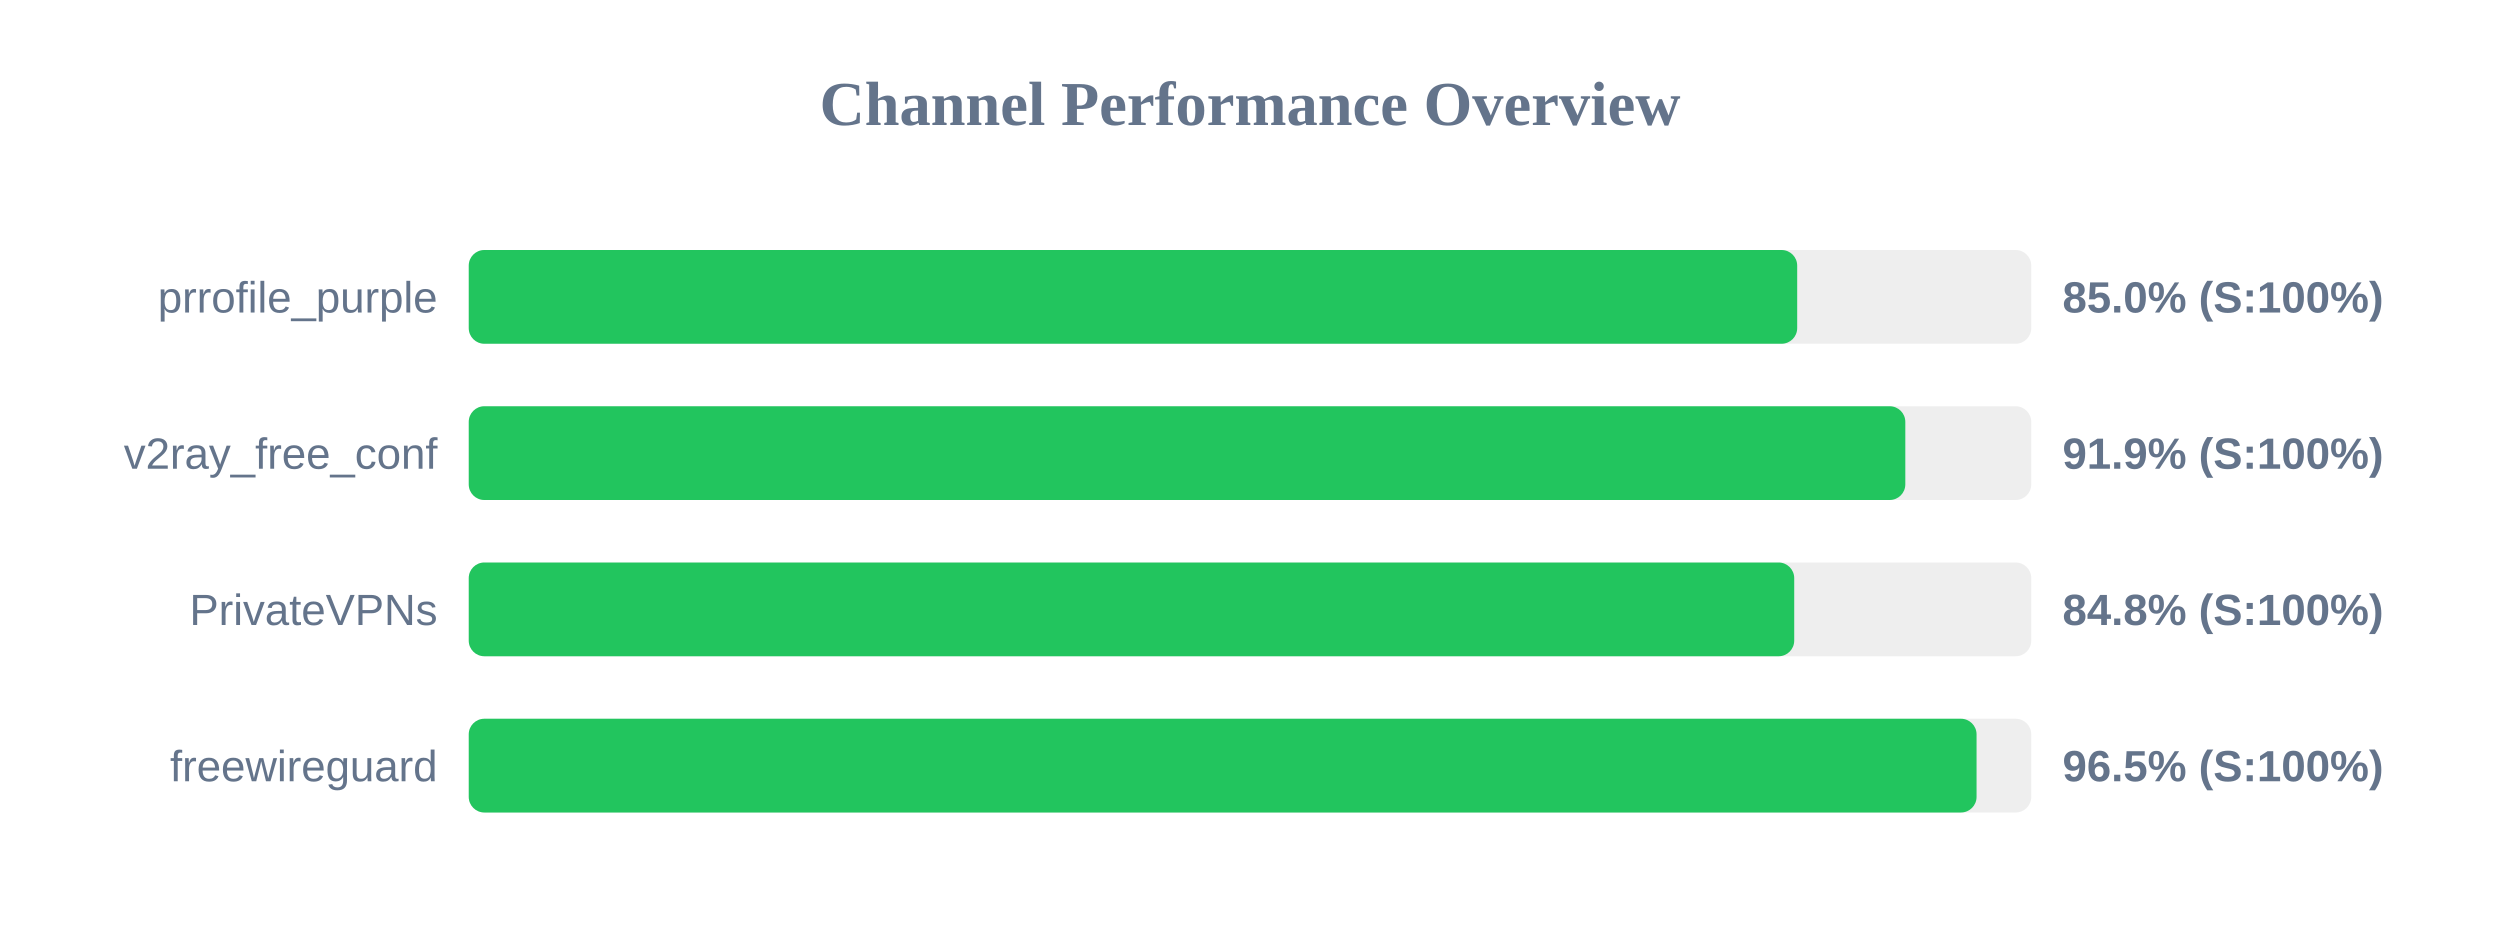
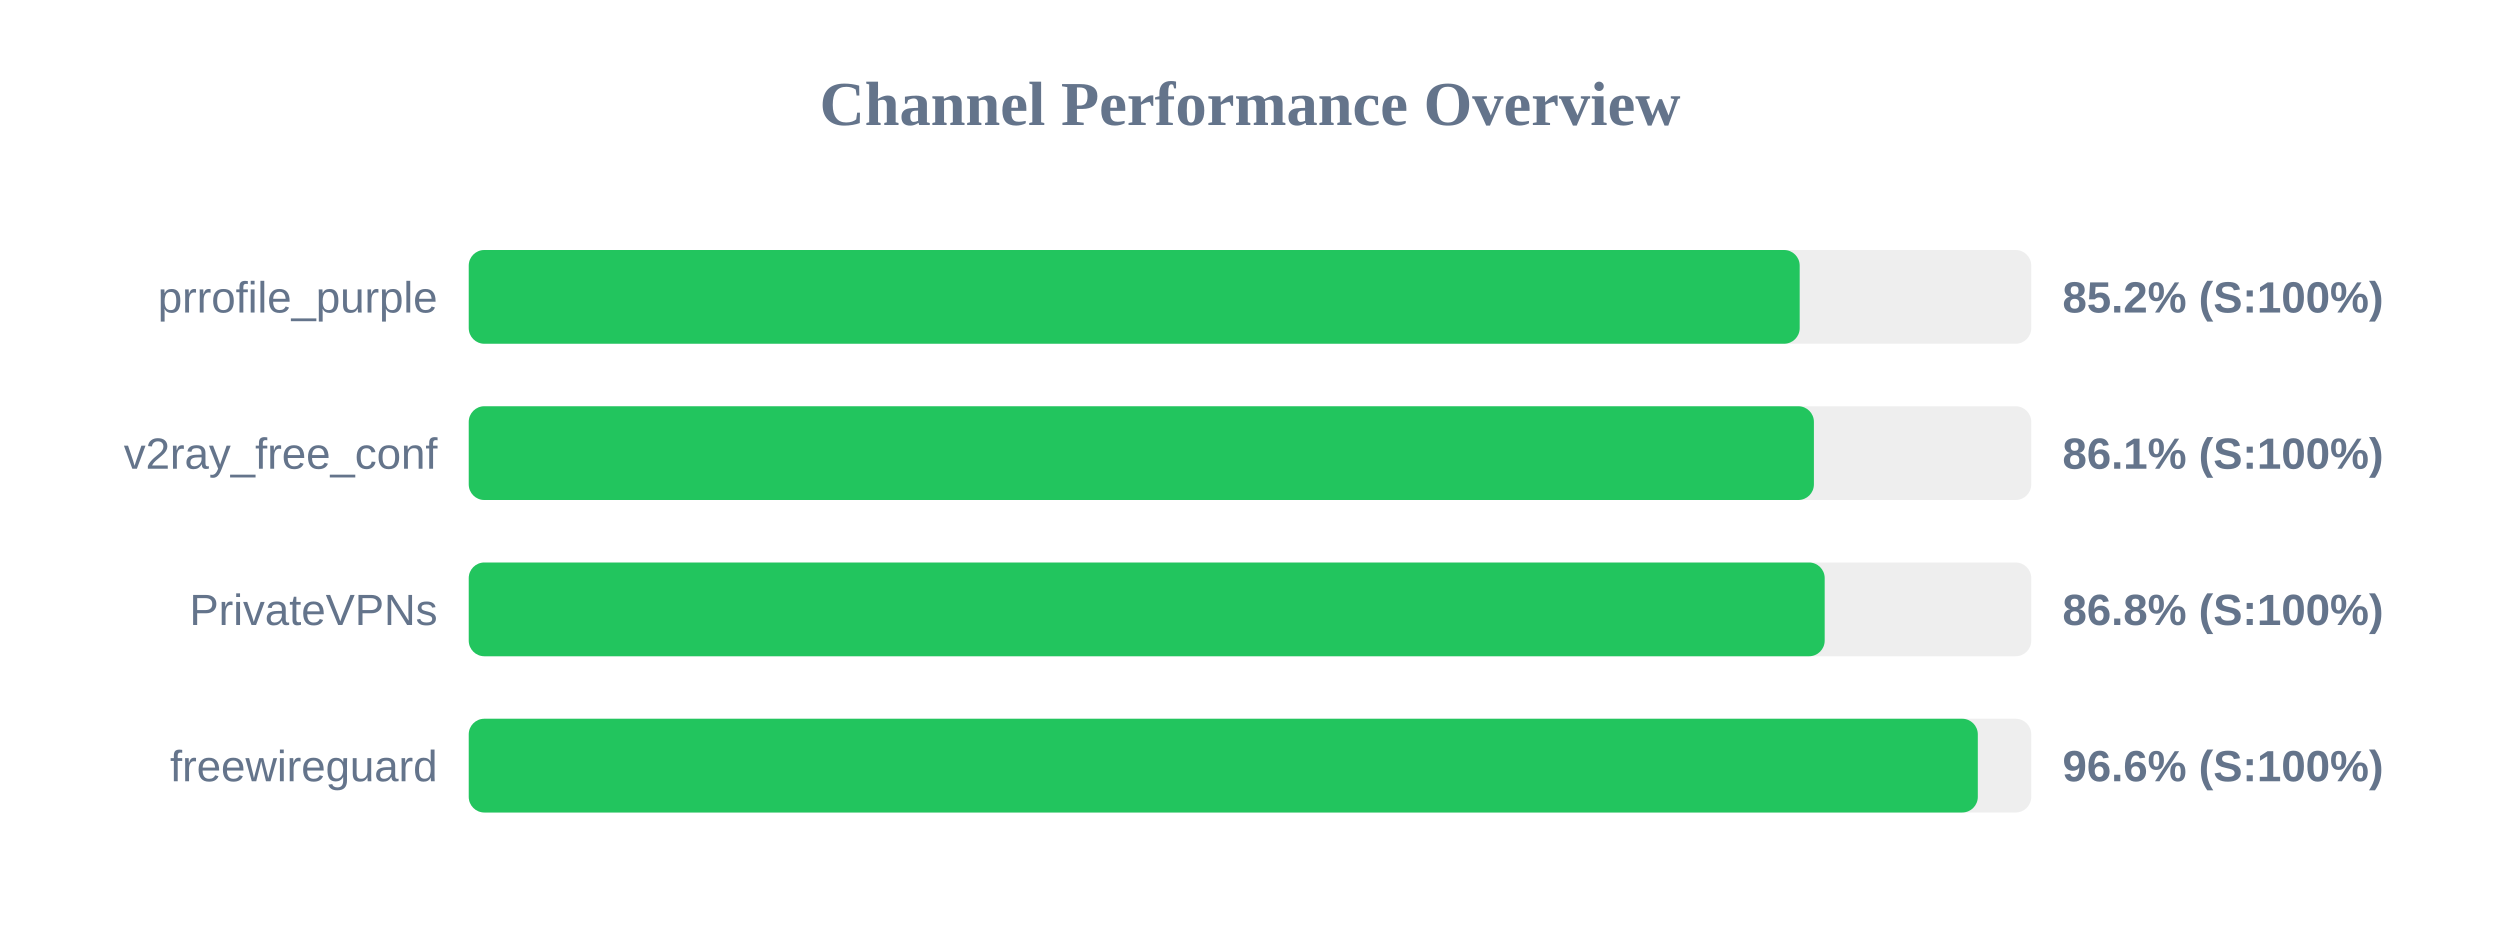
<svg xmlns="http://www.w3.org/2000/svg" width="800" height="300" version="1.1">
  <style>
        .row { font: 14px Arial; fill: #64748b; }
        .score { font: bold 14px Arial; fill: #64748b; }
    </style>
  <text x="400" y="40" text-anchor="middle" font-size="20px" font-weight="bold" fill="#64748b">Channel Performance Overview</text>
  <rect x="150" y="80" width="500" height="30" fill="#eee" rx="5" />
-   <rect x="150" y="80" width="425.1" height="30" fill="#22c55e" rx="5" />
+   <rect x="150" y="80" width="425.9" height="30" fill="#22c55e" rx="5" />
  <text x="140" y="100" text-anchor="end" class="row">prrofile_purple</text>
-   <text x="660" y="100" text-anchor="start" class="score">85.0% (S:100%)</text>
+   <text x="660" y="100" text-anchor="start" class="score">85.2% (S:100%)</text>
  <rect x="150" y="130" width="500" height="30" fill="#eee" rx="5" />
-   <rect x="150" y="130" width="459.7" height="30" fill="#22c55e" rx="5" />
+   <rect x="150" y="130" width="430.45" height="30" fill="#22c55e" rx="5" />
  <text x="140" y="150" text-anchor="end" class="row">v2ray_free_conf</text>
-   <text x="660" y="150" text-anchor="start" class="score">91.9% (S:100%)</text>
+   <text x="660" y="150" text-anchor="start" class="score">86.1% (S:100%)</text>
  <rect x="150" y="180" width="500" height="30" fill="#eee" rx="5" />
-   <rect x="150" y="180" width="424.15" height="30" fill="#22c55e" rx="5" />
+   <rect x="150" y="180" width="433.9" height="30" fill="#22c55e" rx="5" />
  <text x="140" y="200" text-anchor="end" class="row">PrivateVPNs</text>
-   <text x="660" y="200" text-anchor="start" class="score">84.8% (S:100%)</text>
+   <text x="660" y="200" text-anchor="start" class="score">86.8% (S:100%)</text>
  <rect x="150" y="230" width="500" height="30" fill="#eee" rx="5" />
-   <rect x="150" y="230" width="482.5" height="30" fill="#22c55e" rx="5" />
+   <rect x="150" y="230" width="482.9" height="30" fill="#22c55e" rx="5" />
  <text x="140" y="250" text-anchor="end" class="row">freewireguard</text>
-   <text x="660" y="250" text-anchor="start" class="score">96.5% (S:100%)</text>
+   <text x="660" y="250" text-anchor="start" class="score">96.6% (S:100%)</text>
</svg>
